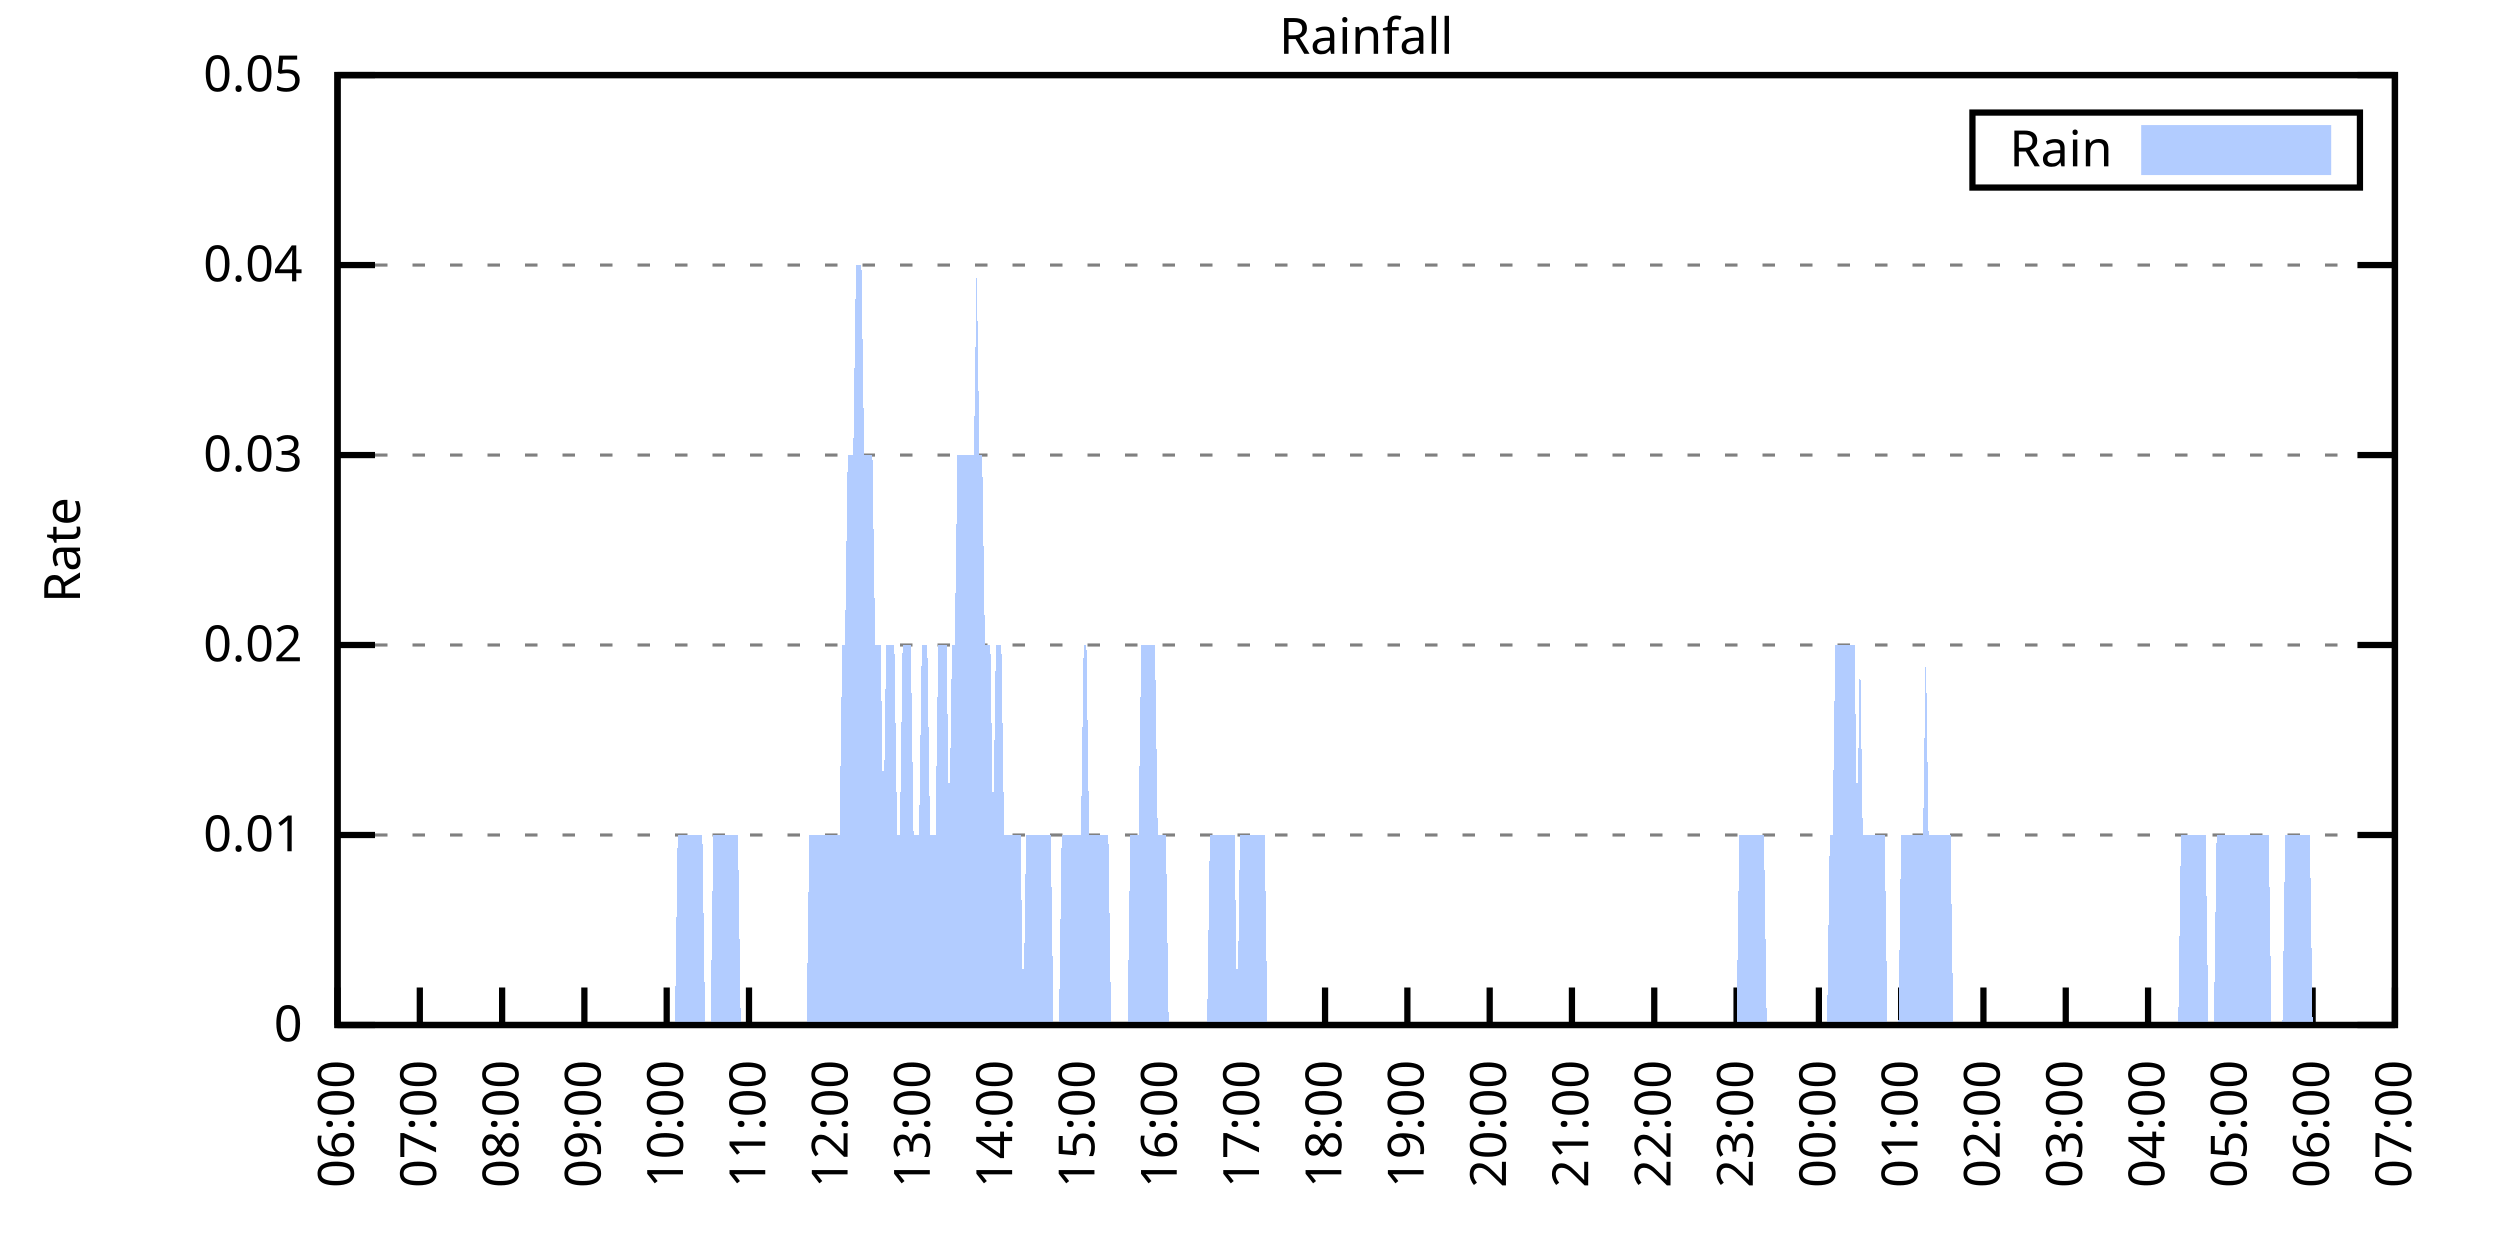
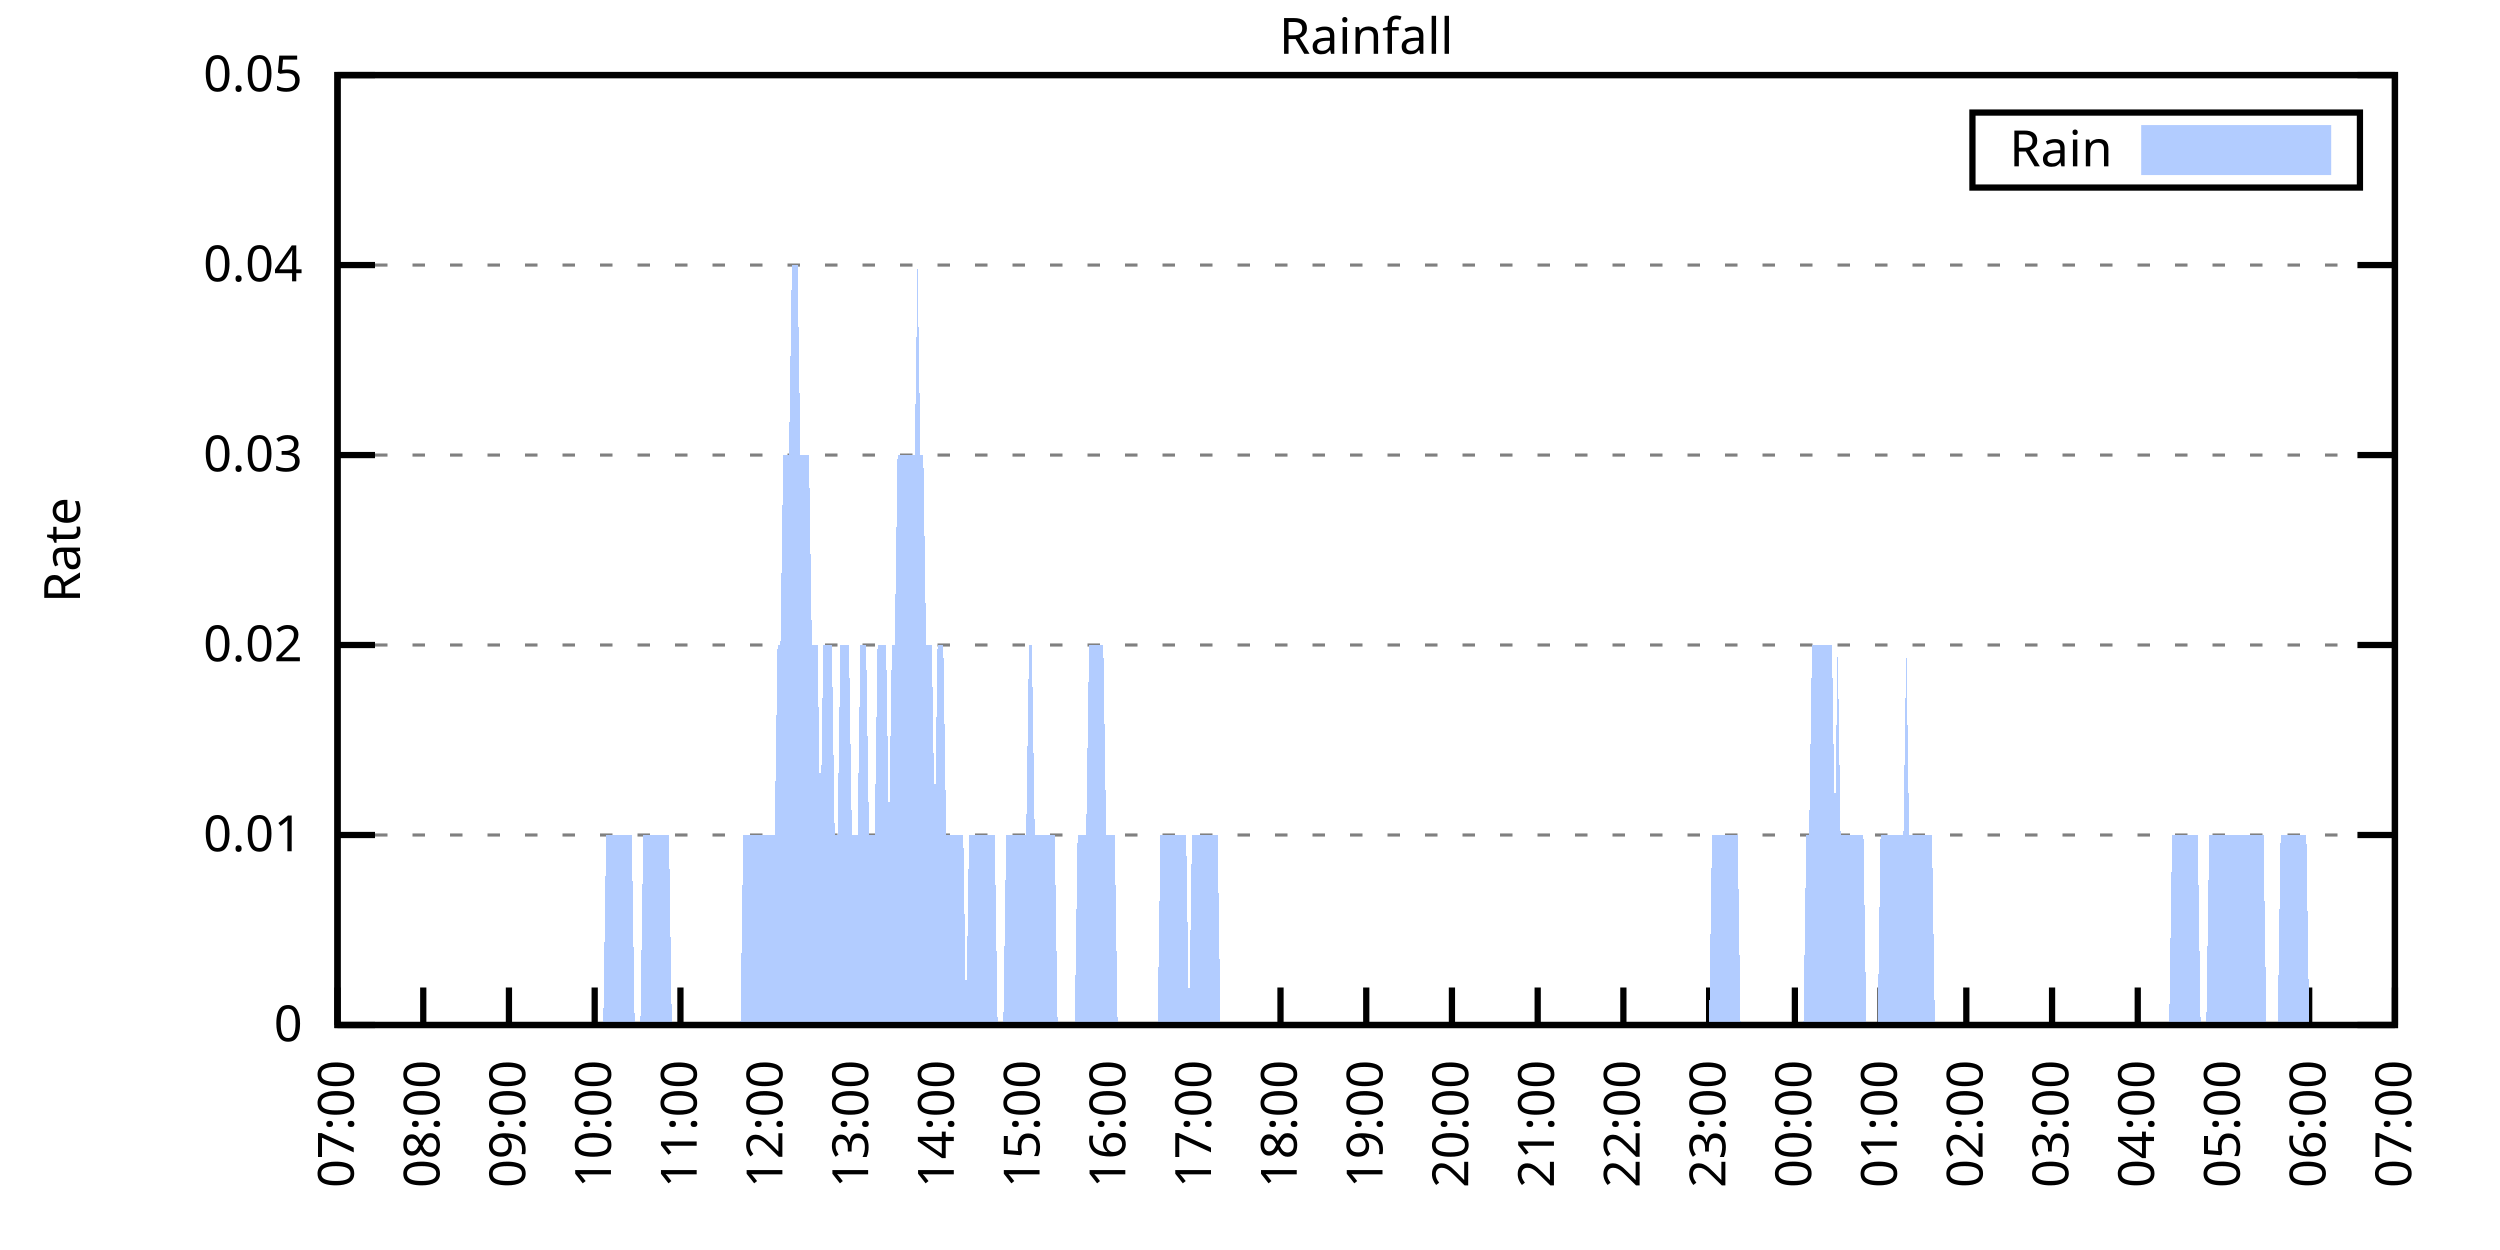
<svg xmlns="http://www.w3.org/2000/svg" xmlns:xlink="http://www.w3.org/1999/xlink" width="400" height="200" viewBox="0 0 400 200">
  <g id="gnuplot_canvas">
    <rect x="0" y="0" width="400" height="200" fill="none" />
    <defs>
      <circle id="gpDot" r="0.5" stroke-width="0.5" stroke="currentColor" />
      <path id="gpPt0" stroke-width="0.333" stroke="currentColor" d="M-1,0 h2 M0,-1 v2" />
      <path id="gpPt1" stroke-width="0.333" stroke="currentColor" d="M-1,-1 L1,1 M1,-1 L-1,1" />
      <path id="gpPt2" stroke-width="0.333" stroke="currentColor" d="M-1,0 L1,0 M0,-1 L0,1 M-1,-1 L1,1 M-1,1 L1,-1" />
      <rect id="gpPt3" stroke-width="0.333" stroke="currentColor" x="-1" y="-1" width="2" height="2" />
      <rect id="gpPt4" stroke-width="0.333" stroke="currentColor" fill="currentColor" x="-1" y="-1" width="2" height="2" />
      <circle id="gpPt5" stroke-width="0.333" stroke="currentColor" cx="0" cy="0" r="1" />
      <use xlink:href="#gpPt5" id="gpPt6" fill="currentColor" stroke="none" />
      <path id="gpPt7" stroke-width="0.333" stroke="currentColor" d="M0,-1.33 L-1.33,0.67 L1.33,0.67 z" />
      <use xlink:href="#gpPt7" id="gpPt8" fill="currentColor" stroke="none" />
      <use xlink:href="#gpPt7" id="gpPt9" stroke="currentColor" transform="rotate(180)" />
      <use xlink:href="#gpPt9" id="gpPt10" fill="currentColor" stroke="none" />
      <use xlink:href="#gpPt3" id="gpPt11" stroke="currentColor" transform="rotate(45)" />
      <use xlink:href="#gpPt11" id="gpPt12" fill="currentColor" stroke="none" />
      <path id="gpPt13" stroke-width="0.333" stroke="currentColor" d="M0,1.330 L1.265,0.411 L0.782,-1.067 L-0.782,-1.076 L-1.265,0.411 z" />
      <use xlink:href="#gpPt13" id="gpPt14" fill="currentColor" stroke="none" />
      <filter id="textbox" filterUnits="objectBoundingBox" x="0" y="0" height="1" width="1">
        <feFlood flood-color="white" flood-opacity="1" result="bgnd" />
        <feComposite in="SourceGraphic" in2="bgnd" operator="atop" />
      </filter>
      <filter id="greybox" filterUnits="objectBoundingBox" x="0" y="0" height="1" width="1">
        <feFlood flood-color="lightgrey" flood-opacity="1" result="grey" />
        <feComposite in="SourceGraphic" in2="grey" operator="atop" />
      </filter>
    </defs>
    <g fill="none" color="white" stroke="currentColor" stroke-width="1.00" stroke-linecap="butt" stroke-linejoin="miter">
</g>
    <g fill="none" color="black" stroke="currentColor" stroke-width="1.00" stroke-linecap="butt" stroke-linejoin="miter">
      <g stroke="none" shape-rendering="crispEdges">
        <polygon fill="rgb(255, 255, 255)" points="54.00,164.00 383.18,164.00 383.18,12.02 54.00,12.02 " />
      </g>
    </g>
    <g fill="none" color="black" stroke="currentColor" stroke-width="1.00" stroke-linecap="butt" stroke-linejoin="miter">
</g>
    <g fill="none" color="black" stroke="black" stroke-width="0.50" stroke-linecap="butt" stroke-linejoin="miter">
</g>
    <g fill="none" color="gray" stroke="currentColor" stroke-width="0.50" stroke-linecap="butt" stroke-linejoin="miter">
      <path stroke="gray" stroke-dasharray="2,4" class="gridline" d="M54.00,164.00 L383.19,164.00  " />
    </g>
    <g fill="none" color="gray" stroke="gray" stroke-width="1.00" stroke-linecap="butt" stroke-linejoin="miter">
</g>
    <g fill="none" color="black" stroke="currentColor" stroke-width="1.00" stroke-linecap="butt" stroke-linejoin="miter">
      <path stroke="black" d="M54.00,164.00 L60.00,164.00 M383.19,164.00 L377.19,164.00  " />
      <g transform="translate(48.40,166.60)" stroke="none" fill="black" font-family="Sans" font-size="8.00" text-anchor="end">
        <text>
          <tspan font-family="Sans"> 0</tspan>
        </text>
      </g>
    </g>
    <g fill="none" color="black" stroke="currentColor" stroke-width="1.00" stroke-linecap="butt" stroke-linejoin="miter">
</g>
    <g fill="none" color="black" stroke="black" stroke-width="0.50" stroke-linecap="butt" stroke-linejoin="miter">
</g>
    <g fill="none" color="gray" stroke="currentColor" stroke-width="0.50" stroke-linecap="butt" stroke-linejoin="miter">
      <path stroke="gray" stroke-dasharray="2,4" class="gridline" d="M54.00,133.60 L383.19,133.60  " />
    </g>
    <g fill="none" color="gray" stroke="gray" stroke-width="1.00" stroke-linecap="butt" stroke-linejoin="miter">
</g>
    <g fill="none" color="black" stroke="currentColor" stroke-width="1.00" stroke-linecap="butt" stroke-linejoin="miter">
      <path stroke="black" d="M54.00,133.60 L60.00,133.60 M383.19,133.60 L377.19,133.60  " />
      <g transform="translate(48.40,136.20)" stroke="none" fill="black" font-family="Sans" font-size="8.00" text-anchor="end">
        <text>
          <tspan font-family="Sans"> 0.01</tspan>
        </text>
      </g>
    </g>
    <g fill="none" color="black" stroke="currentColor" stroke-width="1.00" stroke-linecap="butt" stroke-linejoin="miter">
</g>
    <g fill="none" color="black" stroke="black" stroke-width="0.50" stroke-linecap="butt" stroke-linejoin="miter">
</g>
    <g fill="none" color="gray" stroke="currentColor" stroke-width="0.50" stroke-linecap="butt" stroke-linejoin="miter">
      <path stroke="gray" stroke-dasharray="2,4" class="gridline" d="M54.00,103.20 L383.19,103.20  " />
    </g>
    <g fill="none" color="gray" stroke="gray" stroke-width="1.00" stroke-linecap="butt" stroke-linejoin="miter">
</g>
    <g fill="none" color="black" stroke="currentColor" stroke-width="1.00" stroke-linecap="butt" stroke-linejoin="miter">
      <path stroke="black" d="M54.00,103.20 L60.00,103.20 M383.19,103.20 L377.19,103.20  " />
      <g transform="translate(48.40,105.80)" stroke="none" fill="black" font-family="Sans" font-size="8.00" text-anchor="end">
        <text>
          <tspan font-family="Sans"> 0.02</tspan>
        </text>
      </g>
    </g>
    <g fill="none" color="black" stroke="currentColor" stroke-width="1.00" stroke-linecap="butt" stroke-linejoin="miter">
</g>
    <g fill="none" color="black" stroke="black" stroke-width="0.50" stroke-linecap="butt" stroke-linejoin="miter">
</g>
    <g fill="none" color="gray" stroke="currentColor" stroke-width="0.50" stroke-linecap="butt" stroke-linejoin="miter">
      <path stroke="gray" stroke-dasharray="2,4" class="gridline" d="M54.00,72.81 L383.19,72.81  " />
    </g>
    <g fill="none" color="gray" stroke="gray" stroke-width="1.00" stroke-linecap="butt" stroke-linejoin="miter">
</g>
    <g fill="none" color="black" stroke="currentColor" stroke-width="1.00" stroke-linecap="butt" stroke-linejoin="miter">
      <path stroke="black" d="M54.00,72.81 L60.00,72.81 M383.19,72.81 L377.19,72.81  " />
      <g transform="translate(48.40,75.41)" stroke="none" fill="black" font-family="Sans" font-size="8.00" text-anchor="end">
        <text>
          <tspan font-family="Sans"> 0.03</tspan>
        </text>
      </g>
    </g>
    <g fill="none" color="black" stroke="currentColor" stroke-width="1.00" stroke-linecap="butt" stroke-linejoin="miter">
</g>
    <g fill="none" color="black" stroke="black" stroke-width="0.50" stroke-linecap="butt" stroke-linejoin="miter">
</g>
    <g fill="none" color="gray" stroke="currentColor" stroke-width="0.50" stroke-linecap="butt" stroke-linejoin="miter">
      <path stroke="gray" stroke-dasharray="2,4" class="gridline" d="M54.00,42.41 L383.19,42.41  " />
    </g>
    <g fill="none" color="gray" stroke="gray" stroke-width="1.00" stroke-linecap="butt" stroke-linejoin="miter">
</g>
    <g fill="none" color="black" stroke="currentColor" stroke-width="1.00" stroke-linecap="butt" stroke-linejoin="miter">
      <path stroke="black" d="M54.00,42.41 L60.00,42.41 M383.19,42.41 L377.19,42.41  " />
      <g transform="translate(48.40,45.01)" stroke="none" fill="black" font-family="Sans" font-size="8.00" text-anchor="end">
        <text>
          <tspan font-family="Sans"> 0.04</tspan>
        </text>
      </g>
    </g>
    <g fill="none" color="black" stroke="currentColor" stroke-width="1.00" stroke-linecap="butt" stroke-linejoin="miter">
</g>
    <g fill="none" color="black" stroke="black" stroke-width="0.50" stroke-linecap="butt" stroke-linejoin="miter">
</g>
    <g fill="none" color="gray" stroke="currentColor" stroke-width="0.50" stroke-linecap="butt" stroke-linejoin="miter">
      <path stroke="gray" stroke-dasharray="2,4" class="gridline" d="M54.00,12.01 L383.19,12.01  " />
    </g>
    <g fill="none" color="gray" stroke="gray" stroke-width="1.00" stroke-linecap="butt" stroke-linejoin="miter">
</g>
    <g fill="none" color="black" stroke="currentColor" stroke-width="1.00" stroke-linecap="butt" stroke-linejoin="miter">
      <path stroke="black" d="M54.00,12.01 L60.00,12.01 M383.19,12.01 L377.19,12.01  " />
      <g transform="translate(48.40,14.61)" stroke="none" fill="black" font-family="Sans" font-size="8.00" text-anchor="end">
        <text>
          <tspan font-family="Sans"> 0.05</tspan>
        </text>
      </g>
    </g>
    <g fill="none" color="black" stroke="currentColor" stroke-width="1.00" stroke-linecap="butt" stroke-linejoin="miter">
      <path stroke="black" d="M54.00,164.00 L54.00,158.00  " />
      <g transform="translate(56.60,169.60) rotate(270.00)" stroke="none" fill="black" font-family="Sans" font-size="8.00" text-anchor="end">
        <text>
-           <tspan font-family="Sans">06:00</tspan>
-         </text>
-       </g>
-     </g>
-     <g fill="none" color="black" stroke="currentColor" stroke-width="1.00" stroke-linecap="butt" stroke-linejoin="miter">
-       <path stroke="black" d="M67.17,164.00 L67.17,158.00  " />
-       <g transform="translate(69.77,169.60) rotate(270.00)" stroke="none" fill="black" font-family="Sans" font-size="8.00" text-anchor="end">
-         <text>
          <tspan font-family="Sans">07:00</tspan>
        </text>
      </g>
    </g>
    <g fill="none" color="black" stroke="currentColor" stroke-width="1.00" stroke-linecap="butt" stroke-linejoin="miter">
-       <path stroke="black" d="M80.34,164.00 L80.34,158.00  " />
-       <g transform="translate(82.94,169.60) rotate(270.00)" stroke="none" fill="black" font-family="Sans" font-size="8.00" text-anchor="end">
+       <path stroke="black" d="M67.72,164.00 L67.72,158.00  " />
+       <g transform="translate(70.32,169.60) rotate(270.00)" stroke="none" fill="black" font-family="Sans" font-size="8.00" text-anchor="end">
        <text>
          <tspan font-family="Sans">08:00</tspan>
        </text>
      </g>
    </g>
    <g fill="none" color="black" stroke="currentColor" stroke-width="1.00" stroke-linecap="butt" stroke-linejoin="miter">
-       <path stroke="black" d="M93.50,164.00 L93.50,158.00  " />
-       <g transform="translate(96.10,169.60) rotate(270.00)" stroke="none" fill="black" font-family="Sans" font-size="8.00" text-anchor="end">
+       <path stroke="black" d="M81.43,164.00 L81.43,158.00  " />
+       <g transform="translate(84.03,169.60) rotate(270.00)" stroke="none" fill="black" font-family="Sans" font-size="8.00" text-anchor="end">
        <text>
          <tspan font-family="Sans">09:00</tspan>
        </text>
      </g>
    </g>
    <g fill="none" color="black" stroke="currentColor" stroke-width="1.00" stroke-linecap="butt" stroke-linejoin="miter">
-       <path stroke="black" d="M106.67,164.00 L106.67,158.00  " />
-       <g transform="translate(109.27,169.60) rotate(270.00)" stroke="none" fill="black" font-family="Sans" font-size="8.00" text-anchor="end">
+       <path stroke="black" d="M95.15,164.00 L95.15,158.00  " />
+       <g transform="translate(97.75,169.60) rotate(270.00)" stroke="none" fill="black" font-family="Sans" font-size="8.00" text-anchor="end">
        <text>
          <tspan font-family="Sans">10:00</tspan>
        </text>
      </g>
    </g>
    <g fill="none" color="black" stroke="currentColor" stroke-width="1.00" stroke-linecap="butt" stroke-linejoin="miter">
-       <path stroke="black" d="M119.84,164.00 L119.84,158.00  " />
-       <g transform="translate(122.44,169.60) rotate(270.00)" stroke="none" fill="black" font-family="Sans" font-size="8.00" text-anchor="end">
+       <path stroke="black" d="M108.87,164.00 L108.87,158.00  " />
+       <g transform="translate(111.47,169.60) rotate(270.00)" stroke="none" fill="black" font-family="Sans" font-size="8.00" text-anchor="end">
        <text>
          <tspan font-family="Sans">11:00</tspan>
        </text>
      </g>
    </g>
    <g fill="none" color="black" stroke="currentColor" stroke-width="1.00" stroke-linecap="butt" stroke-linejoin="miter">
-       <path stroke="black" d="M133.01,164.00 L133.01,158.00  " />
-       <g transform="translate(135.61,169.60) rotate(270.00)" stroke="none" fill="black" font-family="Sans" font-size="8.00" text-anchor="end">
+       <path stroke="black" d="M122.58,164.00 L122.58,158.00  " />
+       <g transform="translate(125.18,169.60) rotate(270.00)" stroke="none" fill="black" font-family="Sans" font-size="8.00" text-anchor="end">
        <text>
          <tspan font-family="Sans">12:00</tspan>
        </text>
      </g>
    </g>
    <g fill="none" color="black" stroke="currentColor" stroke-width="1.00" stroke-linecap="butt" stroke-linejoin="miter">
-       <path stroke="black" d="M146.17,164.00 L146.17,158.00  " />
-       <g transform="translate(148.77,169.60) rotate(270.00)" stroke="none" fill="black" font-family="Sans" font-size="8.00" text-anchor="end">
+       <path stroke="black" d="M136.30,164.00 L136.30,158.00  " />
+       <g transform="translate(138.90,169.60) rotate(270.00)" stroke="none" fill="black" font-family="Sans" font-size="8.00" text-anchor="end">
        <text>
          <tspan font-family="Sans">13:00</tspan>
        </text>
      </g>
    </g>
    <g fill="none" color="black" stroke="currentColor" stroke-width="1.00" stroke-linecap="butt" stroke-linejoin="miter">
-       <path stroke="black" d="M159.34,164.00 L159.34,158.00  " />
-       <g transform="translate(161.94,169.60) rotate(270.00)" stroke="none" fill="black" font-family="Sans" font-size="8.00" text-anchor="end">
+       <path stroke="black" d="M150.01,164.00 L150.01,158.00  " />
+       <g transform="translate(152.61,169.60) rotate(270.00)" stroke="none" fill="black" font-family="Sans" font-size="8.00" text-anchor="end">
        <text>
          <tspan font-family="Sans">14:00</tspan>
        </text>
      </g>
    </g>
    <g fill="none" color="black" stroke="currentColor" stroke-width="1.00" stroke-linecap="butt" stroke-linejoin="miter">
-       <path stroke="black" d="M172.51,164.00 L172.51,158.00  " />
-       <g transform="translate(175.11,169.60) rotate(270.00)" stroke="none" fill="black" font-family="Sans" font-size="8.00" text-anchor="end">
+       <path stroke="black" d="M163.73,164.00 L163.73,158.00  " />
+       <g transform="translate(166.33,169.60) rotate(270.00)" stroke="none" fill="black" font-family="Sans" font-size="8.00" text-anchor="end">
        <text>
          <tspan font-family="Sans">15:00</tspan>
        </text>
      </g>
    </g>
    <g fill="none" color="black" stroke="currentColor" stroke-width="1.00" stroke-linecap="butt" stroke-linejoin="miter">
-       <path stroke="black" d="M185.68,164.00 L185.68,158.00  " />
-       <g transform="translate(188.28,169.60) rotate(270.00)" stroke="none" fill="black" font-family="Sans" font-size="8.00" text-anchor="end">
+       <path stroke="black" d="M177.45,164.00 L177.45,158.00  " />
+       <g transform="translate(180.05,169.60) rotate(270.00)" stroke="none" fill="black" font-family="Sans" font-size="8.00" text-anchor="end">
        <text>
          <tspan font-family="Sans">16:00</tspan>
        </text>
      </g>
    </g>
    <g fill="none" color="black" stroke="currentColor" stroke-width="1.00" stroke-linecap="butt" stroke-linejoin="miter">
-       <path stroke="black" d="M198.84,164.00 L198.84,158.00  " />
-       <g transform="translate(201.44,169.60) rotate(270.00)" stroke="none" fill="black" font-family="Sans" font-size="8.00" text-anchor="end">
+       <path stroke="black" d="M191.16,164.00 L191.16,158.00  " />
+       <g transform="translate(193.76,169.60) rotate(270.00)" stroke="none" fill="black" font-family="Sans" font-size="8.00" text-anchor="end">
        <text>
          <tspan font-family="Sans">17:00</tspan>
        </text>
      </g>
    </g>
    <g fill="none" color="black" stroke="currentColor" stroke-width="1.00" stroke-linecap="butt" stroke-linejoin="miter">
-       <path stroke="black" d="M212.01,164.00 L212.01,158.00  " />
-       <g transform="translate(214.61,169.60) rotate(270.00)" stroke="none" fill="black" font-family="Sans" font-size="8.00" text-anchor="end">
+       <path stroke="black" d="M204.88,164.00 L204.88,158.00  " />
+       <g transform="translate(207.48,169.60) rotate(270.00)" stroke="none" fill="black" font-family="Sans" font-size="8.00" text-anchor="end">
        <text>
          <tspan font-family="Sans">18:00</tspan>
        </text>
      </g>
    </g>
    <g fill="none" color="black" stroke="currentColor" stroke-width="1.00" stroke-linecap="butt" stroke-linejoin="miter">
-       <path stroke="black" d="M225.18,164.00 L225.18,158.00  " />
-       <g transform="translate(227.78,169.60) rotate(270.00)" stroke="none" fill="black" font-family="Sans" font-size="8.00" text-anchor="end">
+       <path stroke="black" d="M218.60,164.00 L218.60,158.00  " />
+       <g transform="translate(221.20,169.60) rotate(270.00)" stroke="none" fill="black" font-family="Sans" font-size="8.00" text-anchor="end">
        <text>
          <tspan font-family="Sans">19:00</tspan>
        </text>
      </g>
    </g>
    <g fill="none" color="black" stroke="currentColor" stroke-width="1.00" stroke-linecap="butt" stroke-linejoin="miter">
-       <path stroke="black" d="M238.35,164.00 L238.35,158.00  " />
-       <g transform="translate(240.95,169.60) rotate(270.00)" stroke="none" fill="black" font-family="Sans" font-size="8.00" text-anchor="end">
+       <path stroke="black" d="M232.31,164.00 L232.31,158.00  " />
+       <g transform="translate(234.91,169.60) rotate(270.00)" stroke="none" fill="black" font-family="Sans" font-size="8.00" text-anchor="end">
        <text>
          <tspan font-family="Sans">20:00</tspan>
        </text>
      </g>
    </g>
    <g fill="none" color="black" stroke="currentColor" stroke-width="1.00" stroke-linecap="butt" stroke-linejoin="miter">
-       <path stroke="black" d="M251.51,164.00 L251.51,158.00  " />
-       <g transform="translate(254.11,169.60) rotate(270.00)" stroke="none" fill="black" font-family="Sans" font-size="8.00" text-anchor="end">
+       <path stroke="black" d="M246.03,164.00 L246.03,158.00  " />
+       <g transform="translate(248.63,169.60) rotate(270.00)" stroke="none" fill="black" font-family="Sans" font-size="8.00" text-anchor="end">
        <text>
          <tspan font-family="Sans">21:00</tspan>
        </text>
      </g>
    </g>
    <g fill="none" color="black" stroke="currentColor" stroke-width="1.00" stroke-linecap="butt" stroke-linejoin="miter">
-       <path stroke="black" d="M264.68,164.00 L264.68,158.00  " />
-       <g transform="translate(267.28,169.60) rotate(270.00)" stroke="none" fill="black" font-family="Sans" font-size="8.00" text-anchor="end">
+       <path stroke="black" d="M259.74,164.00 L259.74,158.00  " />
+       <g transform="translate(262.34,169.60) rotate(270.00)" stroke="none" fill="black" font-family="Sans" font-size="8.00" text-anchor="end">
        <text>
          <tspan font-family="Sans">22:00</tspan>
        </text>
      </g>
    </g>
    <g fill="none" color="black" stroke="currentColor" stroke-width="1.00" stroke-linecap="butt" stroke-linejoin="miter">
-       <path stroke="black" d="M277.85,164.00 L277.85,158.00  " />
-       <g transform="translate(280.45,169.60) rotate(270.00)" stroke="none" fill="black" font-family="Sans" font-size="8.00" text-anchor="end">
+       <path stroke="black" d="M273.46,164.00 L273.46,158.00  " />
+       <g transform="translate(276.06,169.60) rotate(270.00)" stroke="none" fill="black" font-family="Sans" font-size="8.00" text-anchor="end">
        <text>
          <tspan font-family="Sans">23:00</tspan>
        </text>
      </g>
    </g>
    <g fill="none" color="black" stroke="currentColor" stroke-width="1.00" stroke-linecap="butt" stroke-linejoin="miter">
-       <path stroke="black" d="M291.02,164.00 L291.02,158.00  " />
-       <g transform="translate(293.62,169.60) rotate(270.00)" stroke="none" fill="black" font-family="Sans" font-size="8.00" text-anchor="end">
+       <path stroke="black" d="M287.18,164.00 L287.18,158.00  " />
+       <g transform="translate(289.78,169.60) rotate(270.00)" stroke="none" fill="black" font-family="Sans" font-size="8.00" text-anchor="end">
        <text>
          <tspan font-family="Sans">00:00</tspan>
        </text>
      </g>
    </g>
    <g fill="none" color="black" stroke="currentColor" stroke-width="1.00" stroke-linecap="butt" stroke-linejoin="miter">
-       <path stroke="black" d="M304.18,164.00 L304.18,158.00  " />
-       <g transform="translate(306.78,169.60) rotate(270.00)" stroke="none" fill="black" font-family="Sans" font-size="8.00" text-anchor="end">
+       <path stroke="black" d="M300.89,164.00 L300.89,158.00  " />
+       <g transform="translate(303.49,169.60) rotate(270.00)" stroke="none" fill="black" font-family="Sans" font-size="8.00" text-anchor="end">
        <text>
          <tspan font-family="Sans">01:00</tspan>
        </text>
      </g>
    </g>
    <g fill="none" color="black" stroke="currentColor" stroke-width="1.00" stroke-linecap="butt" stroke-linejoin="miter">
-       <path stroke="black" d="M317.35,164.00 L317.35,158.00  " />
-       <g transform="translate(319.95,169.60) rotate(270.00)" stroke="none" fill="black" font-family="Sans" font-size="8.00" text-anchor="end">
+       <path stroke="black" d="M314.61,164.00 L314.61,158.00  " />
+       <g transform="translate(317.21,169.60) rotate(270.00)" stroke="none" fill="black" font-family="Sans" font-size="8.00" text-anchor="end">
        <text>
          <tspan font-family="Sans">02:00</tspan>
        </text>
      </g>
    </g>
    <g fill="none" color="black" stroke="currentColor" stroke-width="1.00" stroke-linecap="butt" stroke-linejoin="miter">
-       <path stroke="black" d="M330.52,164.00 L330.52,158.00  " />
-       <g transform="translate(333.12,169.60) rotate(270.00)" stroke="none" fill="black" font-family="Sans" font-size="8.00" text-anchor="end">
+       <path stroke="black" d="M328.33,164.00 L328.33,158.00  " />
+       <g transform="translate(330.93,169.60) rotate(270.00)" stroke="none" fill="black" font-family="Sans" font-size="8.00" text-anchor="end">
        <text>
          <tspan font-family="Sans">03:00</tspan>
        </text>
      </g>
    </g>
    <g fill="none" color="black" stroke="currentColor" stroke-width="1.00" stroke-linecap="butt" stroke-linejoin="miter">
-       <path stroke="black" d="M343.69,164.00 L343.69,158.00  " />
-       <g transform="translate(346.29,169.60) rotate(270.00)" stroke="none" fill="black" font-family="Sans" font-size="8.00" text-anchor="end">
+       <path stroke="black" d="M342.04,164.00 L342.04,158.00  " />
+       <g transform="translate(344.64,169.60) rotate(270.00)" stroke="none" fill="black" font-family="Sans" font-size="8.00" text-anchor="end">
        <text>
          <tspan font-family="Sans">04:00</tspan>
        </text>
      </g>
    </g>
    <g fill="none" color="black" stroke="currentColor" stroke-width="1.00" stroke-linecap="butt" stroke-linejoin="miter">
-       <path stroke="black" d="M356.85,164.00 L356.85,158.00  " />
-       <g transform="translate(359.45,169.60) rotate(270.00)" stroke="none" fill="black" font-family="Sans" font-size="8.00" text-anchor="end">
+       <path stroke="black" d="M355.76,164.00 L355.76,158.00  " />
+       <g transform="translate(358.36,169.60) rotate(270.00)" stroke="none" fill="black" font-family="Sans" font-size="8.00" text-anchor="end">
        <text>
          <tspan font-family="Sans">05:00</tspan>
        </text>
      </g>
    </g>
    <g fill="none" color="black" stroke="currentColor" stroke-width="1.00" stroke-linecap="butt" stroke-linejoin="miter">
-       <path stroke="black" d="M370.02,164.00 L370.02,158.00  " />
-       <g transform="translate(372.62,169.60) rotate(270.00)" stroke="none" fill="black" font-family="Sans" font-size="8.00" text-anchor="end">
+       <path stroke="black" d="M369.47,164.00 L369.47,158.00  " />
+       <g transform="translate(372.07,169.60) rotate(270.00)" stroke="none" fill="black" font-family="Sans" font-size="8.00" text-anchor="end">
        <text>
          <tspan font-family="Sans">06:00</tspan>
        </text>
      </g>
    </g>
    <g fill="none" color="black" stroke="currentColor" stroke-width="1.00" stroke-linecap="butt" stroke-linejoin="miter">
      <path stroke="black" d="M383.19,164.00 L383.19,158.00  " />
      <g transform="translate(385.79,169.60) rotate(270.00)" stroke="none" fill="black" font-family="Sans" font-size="8.00" text-anchor="end">
        <text>
          <tspan font-family="Sans">07:00</tspan>
        </text>
      </g>
    </g>
    <g fill="none" color="black" stroke="currentColor" stroke-width="1.00" stroke-linecap="butt" stroke-linejoin="miter">
</g>
    <g fill="none" color="black" stroke="currentColor" stroke-width="1.00" stroke-linecap="butt" stroke-linejoin="miter">
      <path stroke="black" d="M54.00,12.01 L54.00,164.00 L383.19,164.00 L383.19,12.01 L54.00,12.01 Z  " />
    </g>
    <g fill="none" color="black" stroke="currentColor" stroke-width="1.00" stroke-linecap="butt" stroke-linejoin="miter">
</g>
    <g fill="none" color="black" stroke="currentColor" stroke-width="1.00" stroke-linecap="butt" stroke-linejoin="miter">
      <path stroke="black" d="M315.59,30.01 L315.59,18.01 L377.59,18.01 L377.59,30.01 L315.59,30.01 Z  " />
    </g>
    <g id="Rainfall_plot_1">
      <g fill="none" color="white" stroke="black" stroke-width="2.00" stroke-linecap="butt" stroke-linejoin="miter">
</g>
      <g fill="none" color="black" stroke="currentColor" stroke-width="2.00" stroke-linecap="butt" stroke-linejoin="miter">
        <g transform="translate(337.99,26.61)" stroke="none" fill="black" font-family="Sans" font-size="8.00" text-anchor="end">
          <text>
            <tspan font-family="Sans">Rain</tspan>
          </text>
        </g>
      </g>
      <g fill="none" color="black" stroke="currentColor" stroke-width="2.00" stroke-linecap="butt" stroke-linejoin="miter">
        <g stroke="none" shape-rendering="crispEdges">
          <polygon fill="rgb(178, 204, 255)" points="343.59,27.01 371.99,27.01 371.99,21.01 343.59,21.01 " />
        </g>
        <path stroke="rgb(178, 204, 255)" d="M343.59,27.01 L371.99,27.01 L371.99,21.01 L343.59,21.01 L343.59,27.01 Z  " />
      </g>
      <g fill="none" color="black" stroke="currentColor" stroke-width="2.00" stroke-linecap="butt" stroke-linejoin="miter">
        <g stroke="none" shape-rendering="crispEdges">
-           <polygon fill="rgb(178, 204, 255)" points="64.10,164.00 64.53,164.00 64.97,164.00 65.41,164.00 65.85,164.00 66.29,164.00 66.73,164.00 67.17,164.00 67.61,164.00 68.05,164.00 68.48,164.00 68.92,164.00 69.36,164.00 69.80,164.00 70.24,164.00 70.68,164.00 71.12,164.00 71.56,164.00 72.00,164.00 72.43,164.00 72.87,164.00 73.31,164.00 73.75,164.00 74.19,164.00 74.63,164.00 75.07,164.00 75.51,164.00 75.95,164.00 76.38,164.00 76.82,164.00 77.26,164.00 77.70,164.00 78.14,164.00 78.58,164.00 79.02,164.00 79.46,164.00 79.90,164.00 80.34,164.00 80.77,164.00 81.21,164.00 81.65,164.00 82.09,164.00 82.53,164.00 82.97,164.00 83.41,164.00 83.85,164.00 84.29,164.00 84.72,164.00 85.16,164.00 85.60,164.00 86.04,164.00 86.48,164.00 86.92,164.00 87.36,164.00 87.80,164.00 88.24,164.00 88.67,164.00 89.11,164.00 89.55,164.00 89.99,164.00 90.43,164.00 90.87,164.00 91.31,164.00 91.75,164.00 92.19,164.00 92.62,164.00 93.06,164.00 93.50,164.00 93.94,164.00 94.38,164.00 94.82,164.00 95.26,164.00 95.70,164.00 96.14,164.00 96.58,164.00 97.01,164.00 97.45,164.00 97.89,164.00 98.33,164.00 98.77,164.00 99.21,164.00 99.65,164.00 100.09,164.00 100.53,164.00 100.96,164.00 101.40,164.00 101.84,164.00 102.28,164.00 102.72,164.00 103.16,164.00 103.60,164.00 104.04,164.00 104.48,164.00 104.91,164.00 105.35,164.00 105.79,164.00 106.23,164.00 106.67,164.00 107.11,164.00 107.55,164.00 107.99,164.00 108.43,133.60 108.87,133.60 109.30,133.60 109.74,133.60 110.18,133.60 110.62,133.60 111.06,133.60 111.50,133.60 111.94,133.60 112.38,133.60 112.82,164.00 113.25,164.00 113.69,164.00 114.13,133.60 114.57,133.60 115.01,133.60 115.45,133.60 115.89,133.60 116.33,133.60 116.77,133.60 117.20,133.60 117.64,133.60 118.08,133.60 118.52,164.00 118.96,164.00 119.40,164.00 119.84,164.00 120.28,164.00 120.72,164.00 121.15,164.00 121.59,164.00 122.03,164.00 122.47,164.00 122.91,164.00 123.35,164.00 123.79,164.00 124.23,164.00 124.67,164.00 125.11,164.00 125.54,164.00 125.98,164.00 126.42,164.00 126.86,164.00 127.30,164.00 127.74,164.00 128.18,164.00 128.62,164.00 129.06,164.00 129.49,133.60 129.93,133.60 130.37,133.60 130.81,133.60 131.25,133.60 131.69,133.60 132.13,133.60 132.57,133.60 133.01,133.60 133.44,133.60 133.88,133.60 134.32,133.60 134.76,103.20 135.20,103.20 135.64,72.81 136.08,72.81 136.52,72.81 136.96,42.41 137.39,42.41 137.83,42.41 138.27,72.81 138.71,72.81 139.15,72.81 139.59,72.81 140.03,103.20 140.47,103.20 140.91,103.20 141.35,133.60 141.78,103.20 142.22,103.20 142.66,103.20 143.10,103.20 143.54,133.60 143.98,133.60 144.42,103.20 144.86,103.20 145.30,103.20 145.73,103.20 146.17,133.60 146.61,133.60 147.05,133.60 147.49,103.20 147.93,103.20 148.37,103.20 148.81,133.60 149.25,133.60 149.68,133.60 150.12,103.20 150.56,103.20 151.00,103.20 151.44,103.20 151.88,133.60 152.32,103.20 152.76,103.20 153.20,72.81 153.63,72.81 154.07,72.81 154.51,72.81 154.95,72.81 155.39,72.81 155.83,72.81 156.27,42.41 156.71,72.81 157.15,72.81 157.59,103.20 158.02,103.20 158.46,103.20 158.90,133.60 159.34,103.20 159.78,103.20 160.22,103.20 160.66,133.60 161.10,133.60 161.54,133.60 161.97,133.60 162.41,133.60 162.85,133.60 163.29,133.60 163.73,164.00 164.17,133.60 164.61,133.60 165.05,133.60 165.49,133.60 165.92,133.60 166.36,133.60 166.80,133.60 167.24,133.60 167.68,133.60 168.12,133.60 168.56,164.00 169.00,164.00 169.44,164.00 169.87,133.60 170.31,133.60 170.75,133.60 171.19,133.60 171.63,133.60 172.07,133.60 172.51,133.60 172.95,133.60 173.39,103.20 173.83,103.20 174.26,133.60 174.70,133.60 175.14,133.60 175.58,133.60 176.02,133.60 176.46,133.60 176.90,133.60 177.34,133.60 177.78,164.00 178.21,164.00 178.65,164.00 179.09,164.00 179.53,164.00 179.97,164.00 180.41,164.00 180.85,133.60 181.29,133.60 181.73,133.60 182.16,133.60 182.60,103.20 183.04,103.20 183.48,103.20 183.92,103.20 184.36,103.20 184.80,103.20 185.24,133.60 185.68,133.60 186.11,133.60 186.55,133.60 186.99,164.00 187.43,164.00 187.87,164.00 188.31,164.00 188.75,164.00 189.19,164.00 189.63,164.00 190.07,164.00 190.50,164.00 190.94,164.00 191.38,164.00 191.82,164.00 192.26,164.00 192.70,164.00 193.14,164.00 193.58,133.60 194.02,133.60 194.45,133.60 194.89,133.60 195.33,133.60 195.77,133.60 196.21,133.60 196.65,133.60 197.09,133.60 197.53,133.60 197.97,164.00 198.40,133.60 198.84,133.60 199.28,133.60 199.72,133.60 200.16,133.60 200.60,133.60 201.04,133.60 201.48,133.60 201.92,133.60 202.35,133.60 202.79,164.00 203.23,164.00 203.67,164.00 204.11,164.00 204.55,164.00 204.99,164.00 205.43,164.00 205.87,164.00 206.31,164.00 206.74,164.00 207.18,164.00 207.62,164.00 208.06,164.00 208.50,164.00 208.94,164.00 209.38,164.00 209.82,164.00 210.26,164.00 210.69,164.00 211.13,164.00 211.57,164.00 212.01,164.00 212.45,164.00 212.89,164.00 213.33,164.00 213.77,164.00 214.21,164.00 214.64,164.00 215.08,164.00 215.52,164.00 215.96,164.00 216.40,164.00 216.84,164.00 217.28,164.00 217.72,164.00 218.16,164.00 218.60,164.00 219.03,164.00 219.47,164.00 219.91,164.00 220.35,164.00 220.79,164.00 221.23,164.00 221.67,164.00 222.11,164.00 222.55,164.00 222.98,164.00 223.42,164.00 223.86,164.00 224.30,164.00 224.74,164.00 225.18,164.00 225.62,164.00 226.06,164.00 226.50,164.00 226.93,164.00 227.37,164.00 227.81,164.00 228.25,164.00 228.69,164.00 229.13,164.00 229.57,164.00 230.01,164.00 230.45,164.00 230.88,164.00 231.32,164.00 231.76,164.00 232.20,164.00 232.64,164.00 233.08,164.00 233.52,164.00 233.96,164.00 234.40,164.00 234.84,164.00 235.27,164.00 235.71,164.00 236.15,164.00 236.59,164.00 237.03,164.00 237.47,164.00 237.91,164.00 238.35,164.00 238.79,164.00 239.22,164.00 239.66,164.00 240.10,164.00 240.54,164.00 240.98,164.00 241.42,164.00 241.86,164.00 242.30,164.00 242.74,164.00 243.17,164.00 243.61,164.00 244.05,164.00 244.49,164.00 244.93,164.00 245.37,164.00 245.81,164.00 246.25,164.00 246.69,164.00 247.12,164.00 247.56,164.00 248.00,164.00 248.44,164.00 248.88,164.00 249.32,164.00 249.76,164.00 250.20,164.00 250.64,164.00 251.08,164.00 251.51,164.00 251.95,164.00 252.39,164.00 252.83,164.00 253.27,164.00 253.71,164.00 254.15,164.00 254.59,164.00 255.03,164.00 255.46,164.00 255.90,164.00 256.34,164.00 256.78,164.00 257.22,164.00 257.66,164.00 258.10,164.00 258.54,164.00 258.98,164.00 259.41,164.00 259.85,164.00 260.29,164.00 260.73,164.00 261.17,164.00 261.61,164.00 262.05,164.00 262.49,164.00 262.93,164.00 263.36,164.00 263.80,164.00 264.24,164.00 264.68,164.00 265.12,164.00 265.56,164.00 266.00,164.00 266.44,164.00 266.88,164.00 267.32,164.00 267.75,164.00 268.19,164.00 268.63,164.00 269.07,164.00 269.51,164.00 269.95,164.00 270.39,164.00 270.83,164.00 271.27,164.00 271.70,164.00 272.14,164.00 272.58,164.00 273.02,164.00 273.46,164.00 273.90,164.00 274.34,164.00 274.78,164.00 275.22,164.00 275.65,164.00 276.09,164.00 276.53,164.00 276.97,164.00 277.41,164.00 277.85,164.00 278.29,133.60 278.73,133.60 279.17,133.60 279.60,133.60 280.04,133.60 280.48,133.60 280.92,133.60 281.36,133.60 281.80,133.60 282.24,133.60 282.68,164.00 283.12,164.00 283.56,164.00 283.99,164.00 284.43,164.00 284.87,164.00 285.31,164.00 285.75,164.00 286.19,164.00 286.63,164.00 287.07,164.00 287.51,164.00 287.94,164.00 288.38,164.00 288.82,164.00 289.26,164.00 289.70,164.00 290.14,164.00 290.58,164.00 291.02,164.00 291.46,164.00 291.89,164.00 292.33,164.00 292.77,133.60 293.21,133.60 293.65,103.20 294.09,103.20 294.53,103.20 294.97,103.20 295.41,103.20 295.84,103.20 296.28,103.20 296.72,103.20 297.16,133.60 297.60,103.20 298.04,133.60 298.48,133.60 298.92,133.60 299.36,133.60 299.80,133.60 300.23,133.60 300.67,133.60 301.11,133.60 301.55,133.60 301.99,164.00 302.43,164.00 302.87,164.00 303.31,164.00 303.75,164.00 304.18,133.60 304.62,133.60 305.06,133.60 305.50,133.60 305.94,133.60 306.38,133.60 306.82,133.60 307.26,133.60 307.70,133.60 308.13,103.20 308.57,133.60 309.01,133.60 309.45,133.60 309.89,133.60 310.33,133.60 310.77,133.60 311.21,133.60 311.65,133.60 312.08,133.60 312.52,164.00 312.96,164.00 313.40,164.00 313.84,164.00 314.28,164.00 314.72,164.00 315.16,164.00 315.60,164.00 316.04,164.00 316.47,164.00 316.91,164.00 317.35,164.00 317.79,164.00 318.23,164.00 318.67,164.00 319.11,164.00 319.55,164.00 319.99,164.00 320.42,164.00 320.86,164.00 321.30,164.00 321.74,164.00 322.18,164.00 322.62,164.00 323.06,164.00 323.50,164.00 323.94,164.00 324.37,164.00 324.81,164.00 325.25,164.00 325.69,164.00 326.13,164.00 326.57,164.00 327.01,164.00 327.45,164.00 327.89,164.00 328.33,164.00 328.76,164.00 329.20,164.00 329.64,164.00 330.08,164.00 330.52,164.00 330.96,164.00 331.40,164.00 331.84,164.00 332.28,164.00 332.71,164.00 333.15,164.00 333.59,164.00 334.03,164.00 334.47,164.00 334.91,164.00 335.35,164.00 335.79,164.00 336.23,164.00 336.66,164.00 337.10,164.00 337.54,164.00 337.98,164.00 338.42,164.00 338.86,164.00 339.30,164.00 339.74,164.00 340.18,164.00 340.61,164.00 341.05,164.00 341.49,164.00 341.93,164.00 342.37,164.00 342.81,164.00 343.25,164.00 343.69,164.00 344.13,164.00 344.57,164.00 345.00,164.00 345.44,164.00 345.88,164.00 346.32,164.00 346.76,164.00 347.20,164.00 347.64,164.00 348.08,164.00 348.52,164.00 348.95,133.60 349.39,133.60 349.83,133.60 350.27,133.60 350.71,133.60 351.15,133.60 351.59,133.60 352.03,133.60 352.47,133.60 352.90,133.60 353.34,164.00 353.78,164.00 354.22,164.00 354.66,133.60 355.10,133.60 355.54,133.60 355.98,133.60 356.42,133.60 356.85,133.60 357.29,133.60 357.73,133.60 358.17,133.60 358.61,133.60 359.05,133.60 359.49,133.60 359.93,133.60 360.37,133.60 360.81,133.60 361.24,133.60 361.68,133.60 362.12,133.60 362.56,133.60 363.00,133.60 363.44,164.00 363.88,164.00 364.32,164.00 364.76,164.00 365.19,164.00 365.63,133.60 366.07,133.60 366.51,133.60 366.95,133.60 367.39,133.60 367.83,133.60 368.27,133.60 368.71,133.60 369.14,133.60 369.58,133.60 370.02,164.00 370.46,164.00 370.90,164.00 371.34,164.00 371.78,164.00 372.22,164.00 372.66,164.00 373.09,164.00 373.53,164.00 373.97,164.00 374.41,164.00 374.85,164.00 375.29,164.00 375.73,164.00 376.17,164.00 376.61,164.00 377.05,164.00 377.48,164.00 377.92,164.00 378.36,164.00 378.80,164.00 379.24,164.00 379.68,164.00 379.68,164.00 64.10,164.00 " />
+           <polygon fill="rgb(178, 204, 255)" points="54.46,164.00 54.91,164.00 55.37,164.00 55.83,164.00 56.29,164.00 56.74,164.00 57.20,164.00 57.66,164.00 58.11,164.00 58.57,164.00 59.03,164.00 59.49,164.00 59.94,164.00 60.40,164.00 60.86,164.00 61.32,164.00 61.77,164.00 62.23,164.00 62.69,164.00 63.14,164.00 63.60,164.00 64.06,164.00 64.52,164.00 64.97,164.00 65.43,164.00 65.89,164.00 66.34,164.00 66.80,164.00 67.26,164.00 67.72,164.00 68.17,164.00 68.63,164.00 69.09,164.00 69.55,164.00 70.00,164.00 70.46,164.00 70.92,164.00 71.37,164.00 71.83,164.00 72.29,164.00 72.75,164.00 73.20,164.00 73.66,164.00 74.12,164.00 74.57,164.00 75.03,164.00 75.49,164.00 75.95,164.00 76.40,164.00 76.86,164.00 77.32,164.00 77.77,164.00 78.23,164.00 78.69,164.00 79.15,164.00 79.60,164.00 80.06,164.00 80.52,164.00 80.98,164.00 81.43,164.00 81.89,164.00 82.35,164.00 82.80,164.00 83.26,164.00 83.72,164.00 84.18,164.00 84.63,164.00 85.09,164.00 85.55,164.00 86.00,164.00 86.46,164.00 86.92,164.00 87.38,164.00 87.83,164.00 88.29,164.00 88.75,164.00 89.21,164.00 89.66,164.00 90.12,164.00 90.58,164.00 91.03,164.00 91.49,164.00 91.95,164.00 92.41,164.00 92.86,164.00 93.32,164.00 93.78,164.00 94.23,164.00 94.69,164.00 95.15,164.00 95.61,164.00 96.06,164.00 96.52,164.00 96.98,133.60 97.43,133.60 97.89,133.60 98.35,133.60 98.81,133.60 99.26,133.60 99.72,133.60 100.18,133.60 100.64,133.60 101.09,133.60 101.55,164.00 102.01,164.00 102.46,164.00 102.92,133.60 103.38,133.60 103.84,133.60 104.29,133.60 104.75,133.60 105.21,133.60 105.66,133.60 106.12,133.60 106.58,133.60 107.04,133.60 107.49,164.00 107.95,164.00 108.41,164.00 108.87,164.00 109.32,164.00 109.78,164.00 110.24,164.00 110.69,164.00 111.15,164.00 111.61,164.00 112.07,164.00 112.52,164.00 112.98,164.00 113.44,164.00 113.89,164.00 114.35,164.00 114.81,164.00 115.27,164.00 115.72,164.00 116.18,164.00 116.64,164.00 117.09,164.00 117.55,164.00 118.01,164.00 118.47,164.00 118.92,133.60 119.38,133.60 119.84,133.60 120.30,133.60 120.75,133.60 121.21,133.60 121.67,133.60 122.12,133.60 122.58,133.60 123.04,133.60 123.50,133.60 123.95,133.60 124.41,103.20 124.87,103.20 125.32,72.81 125.78,72.81 126.24,72.81 126.70,42.41 127.15,42.41 127.61,42.41 128.07,72.81 128.52,72.81 128.98,72.81 129.44,72.81 129.90,103.20 130.35,103.20 130.81,103.20 131.27,133.60 131.73,103.20 132.18,103.20 132.64,103.20 133.10,103.20 133.55,133.60 134.01,133.60 134.47,103.20 134.93,103.20 135.38,103.20 135.84,103.20 136.30,133.60 136.75,133.60 137.21,133.60 137.67,103.20 138.13,103.20 138.58,103.20 139.04,133.60 139.50,133.60 139.96,133.60 140.41,103.20 140.87,103.20 141.33,103.20 141.78,103.20 142.24,133.60 142.70,103.20 143.16,103.20 143.61,72.81 144.07,72.81 144.53,72.81 144.98,72.81 145.44,72.81 145.90,72.81 146.36,72.81 146.81,42.41 147.27,72.81 147.73,72.81 148.18,103.20 148.64,103.20 149.10,103.20 149.56,133.60 150.01,103.20 150.47,103.20 150.93,103.20 151.39,133.60 151.84,133.60 152.30,133.60 152.76,133.60 153.21,133.60 153.67,133.60 154.13,133.60 154.59,164.00 155.04,133.60 155.50,133.60 155.96,133.60 156.41,133.60 156.87,133.60 157.33,133.60 157.79,133.60 158.24,133.60 158.70,133.60 159.16,133.60 159.62,164.00 160.07,164.00 160.53,164.00 160.99,133.60 161.44,133.60 161.90,133.60 162.36,133.60 162.82,133.60 163.27,133.60 163.73,133.60 164.19,133.60 164.64,103.20 165.10,103.20 165.56,133.60 166.02,133.60 166.47,133.60 166.93,133.60 167.39,133.60 167.84,133.60 168.30,133.60 168.76,133.60 169.22,164.00 169.67,164.00 170.13,164.00 170.59,164.00 171.05,164.00 171.50,164.00 171.96,164.00 172.42,133.60 172.87,133.60 173.33,133.60 173.79,133.60 174.25,103.20 174.70,103.20 175.16,103.20 175.62,103.20 176.07,103.20 176.53,103.20 176.99,133.60 177.45,133.60 177.90,133.60 178.36,133.60 178.82,164.00 179.28,164.00 179.73,164.00 180.19,164.00 180.65,164.00 181.10,164.00 181.56,164.00 182.02,164.00 182.48,164.00 182.93,164.00 183.39,164.00 183.85,164.00 184.30,164.00 184.76,164.00 185.22,164.00 185.68,133.60 186.13,133.60 186.59,133.60 187.05,133.60 187.50,133.60 187.96,133.60 188.42,133.60 188.88,133.60 189.33,133.60 189.79,133.60 190.25,164.00 190.71,133.60 191.16,133.60 191.62,133.60 192.08,133.60 192.53,133.60 192.99,133.60 193.45,133.60 193.91,133.60 194.36,133.60 194.82,133.60 195.28,164.00 195.73,164.00 196.19,164.00 196.65,164.00 197.11,164.00 197.56,164.00 198.02,164.00 198.48,164.00 198.94,164.00 199.39,164.00 199.85,164.00 200.31,164.00 200.76,164.00 201.22,164.00 201.68,164.00 202.14,164.00 202.59,164.00 203.05,164.00 203.51,164.00 203.96,164.00 204.42,164.00 204.88,164.00 205.34,164.00 205.79,164.00 206.25,164.00 206.71,164.00 207.16,164.00 207.62,164.00 208.08,164.00 208.54,164.00 208.99,164.00 209.45,164.00 209.91,164.00 210.37,164.00 210.82,164.00 211.28,164.00 211.74,164.00 212.19,164.00 212.65,164.00 213.11,164.00 213.57,164.00 214.02,164.00 214.48,164.00 214.94,164.00 215.39,164.00 215.85,164.00 216.31,164.00 216.77,164.00 217.22,164.00 217.68,164.00 218.14,164.00 218.60,164.00 219.05,164.00 219.51,164.00 219.97,164.00 220.42,164.00 220.88,164.00 221.34,164.00 221.80,164.00 222.25,164.00 222.71,164.00 223.17,164.00 223.62,164.00 224.08,164.00 224.54,164.00 225.00,164.00 225.45,164.00 225.91,164.00 226.37,164.00 226.82,164.00 227.28,164.00 227.74,164.00 228.20,164.00 228.65,164.00 229.11,164.00 229.57,164.00 230.03,164.00 230.48,164.00 230.94,164.00 231.40,164.00 231.85,164.00 232.31,164.00 232.77,164.00 233.23,164.00 233.68,164.00 234.14,164.00 234.60,164.00 235.05,164.00 235.51,164.00 235.97,164.00 236.43,164.00 236.88,164.00 237.34,164.00 237.80,164.00 238.25,164.00 238.71,164.00 239.17,164.00 239.63,164.00 240.08,164.00 240.54,164.00 241.00,164.00 241.46,164.00 241.91,164.00 242.37,164.00 242.83,164.00 243.28,164.00 243.74,164.00 244.20,164.00 244.66,164.00 245.11,164.00 245.57,164.00 246.03,164.00 246.48,164.00 246.94,164.00 247.40,164.00 247.86,164.00 248.31,164.00 248.77,164.00 249.23,164.00 249.69,164.00 250.14,164.00 250.60,164.00 251.06,164.00 251.51,164.00 251.97,164.00 252.43,164.00 252.89,164.00 253.34,164.00 253.80,164.00 254.26,164.00 254.71,164.00 255.17,164.00 255.63,164.00 256.09,164.00 256.54,164.00 257.00,164.00 257.46,164.00 257.91,164.00 258.37,164.00 258.83,164.00 259.29,164.00 259.74,164.00 260.20,164.00 260.66,164.00 261.12,164.00 261.57,164.00 262.03,164.00 262.49,164.00 262.94,164.00 263.40,164.00 263.86,164.00 264.32,164.00 264.77,164.00 265.23,164.00 265.69,164.00 266.14,164.00 266.60,164.00 267.06,164.00 267.52,164.00 267.97,164.00 268.43,164.00 268.89,164.00 269.35,164.00 269.80,164.00 270.26,164.00 270.72,164.00 271.17,164.00 271.63,164.00 272.09,164.00 272.55,164.00 273.00,164.00 273.46,164.00 273.92,133.60 274.37,133.60 274.83,133.60 275.29,133.60 275.75,133.60 276.20,133.60 276.66,133.60 277.12,133.60 277.57,133.60 278.03,133.60 278.49,164.00 278.95,164.00 279.40,164.00 279.86,164.00 280.32,164.00 280.78,164.00 281.23,164.00 281.69,164.00 282.15,164.00 282.60,164.00 283.06,164.00 283.52,164.00 283.98,164.00 284.43,164.00 284.89,164.00 285.35,164.00 285.80,164.00 286.26,164.00 286.72,164.00 287.18,164.00 287.63,164.00 288.09,164.00 288.55,164.00 289.01,133.60 289.46,133.60 289.92,103.20 290.38,103.20 290.83,103.20 291.29,103.20 291.75,103.20 292.21,103.20 292.66,103.20 293.12,103.20 293.58,133.60 294.03,103.20 294.49,133.60 294.95,133.60 295.41,133.60 295.86,133.60 296.32,133.60 296.78,133.60 297.23,133.60 297.69,133.60 298.15,133.60 298.61,164.00 299.06,164.00 299.52,164.00 299.98,164.00 300.44,164.00 300.89,133.60 301.35,133.60 301.81,133.60 302.26,133.60 302.72,133.60 303.18,133.60 303.64,133.60 304.09,133.60 304.55,133.60 305.01,103.20 305.46,133.60 305.92,133.60 306.38,133.60 306.84,133.60 307.29,133.60 307.75,133.60 308.21,133.60 308.67,133.60 309.12,133.60 309.58,164.00 310.04,164.00 310.49,164.00 310.95,164.00 311.41,164.00 311.87,164.00 312.32,164.00 312.78,164.00 313.24,164.00 313.69,164.00 314.15,164.00 314.61,164.00 315.07,164.00 315.52,164.00 315.98,164.00 316.44,164.00 316.89,164.00 317.35,164.00 317.81,164.00 318.27,164.00 318.72,164.00 319.18,164.00 319.64,164.00 320.10,164.00 320.55,164.00 321.01,164.00 321.47,164.00 321.92,164.00 322.38,164.00 322.84,164.00 323.30,164.00 323.75,164.00 324.21,164.00 324.67,164.00 325.12,164.00 325.58,164.00 326.04,164.00 326.50,164.00 326.95,164.00 327.41,164.00 327.87,164.00 328.33,164.00 328.78,164.00 329.24,164.00 329.70,164.00 330.15,164.00 330.61,164.00 331.07,164.00 331.53,164.00 331.98,164.00 332.44,164.00 332.90,164.00 333.35,164.00 333.81,164.00 334.27,164.00 334.73,164.00 335.18,164.00 335.64,164.00 336.10,164.00 336.55,164.00 337.01,164.00 337.47,164.00 337.93,164.00 338.38,164.00 338.84,164.00 339.30,164.00 339.76,164.00 340.21,164.00 340.67,164.00 341.13,164.00 341.58,164.00 342.04,164.00 342.50,164.00 342.96,164.00 343.41,164.00 343.87,164.00 344.33,164.00 344.78,164.00 345.24,164.00 345.70,164.00 346.16,164.00 346.61,164.00 347.07,164.00 347.53,133.60 347.98,133.60 348.44,133.60 348.90,133.60 349.36,133.60 349.81,133.60 350.27,133.60 350.73,133.60 351.19,133.60 351.64,133.60 352.10,164.00 352.56,164.00 353.01,164.00 353.47,133.60 353.93,133.60 354.39,133.60 354.84,133.60 355.30,133.60 355.76,133.60 356.21,133.60 356.67,133.60 357.13,133.60 357.59,133.60 358.04,133.60 358.50,133.60 358.96,133.60 359.42,133.60 359.87,133.60 360.33,133.60 360.79,133.60 361.24,133.60 361.70,133.60 362.16,133.60 362.62,164.00 363.07,164.00 363.53,164.00 363.99,164.00 364.44,164.00 364.90,133.60 365.36,133.60 365.82,133.60 366.27,133.60 366.73,133.60 367.19,133.60 367.64,133.60 368.10,133.60 368.56,133.60 369.02,133.60 369.47,164.00 369.93,164.00 370.39,164.00 370.85,164.00 371.30,164.00 371.76,164.00 372.22,164.00 372.67,164.00 373.13,164.00 373.59,164.00 374.05,164.00 374.50,164.00 374.96,164.00 375.42,164.00 375.87,164.00 376.33,164.00 376.79,164.00 377.25,164.00 377.70,164.00 378.16,164.00 378.62,164.00 379.08,164.00 379.53,164.00 379.99,164.00 380.45,164.00 380.90,164.00 381.36,164.00 381.82,164.00 382.28,164.00 382.73,164.00 383.19,164.00 383.19,164.00 54.46,164.00 " />
        </g>
      </g>
    </g>
    <g fill="none" color="black" stroke="currentColor" stroke-width="2.00" stroke-linecap="butt" stroke-linejoin="miter">
</g>
    <g fill="none" color="black" stroke="black" stroke-width="1.00" stroke-linecap="butt" stroke-linejoin="miter">
</g>
    <g fill="none" color="black" stroke="currentColor" stroke-width="1.00" stroke-linecap="butt" stroke-linejoin="miter">
      <path stroke="black" d="M54.00,12.01 L54.00,164.00 L383.19,164.00 L383.19,12.01 L54.00,12.01 Z  " />
      <g transform="translate(12.80,88.01) rotate(270.00)" stroke="none" fill="black" font-family="Sans" font-size="8.00" text-anchor="middle">
        <text>
          <tspan font-family="Sans">Rate</tspan>
        </text>
      </g>
    </g>
    <g fill="none" color="black" stroke="currentColor" stroke-width="1.00" stroke-linecap="butt" stroke-linejoin="miter">
</g>
    <g fill="none" color="black" stroke="currentColor" stroke-width="1.00" stroke-linecap="butt" stroke-linejoin="miter">
      <g transform="translate(218.59,8.61)" stroke="none" fill="black" font-family="Sans" font-size="8.00" text-anchor="middle">
        <text>
          <tspan font-family="Sans">Rainfall</tspan>
        </text>
      </g>
    </g>
    <g fill="none" color="black" stroke="currentColor" stroke-width="1.00" stroke-linecap="butt" stroke-linejoin="miter">
</g>
  </g>
</svg>
